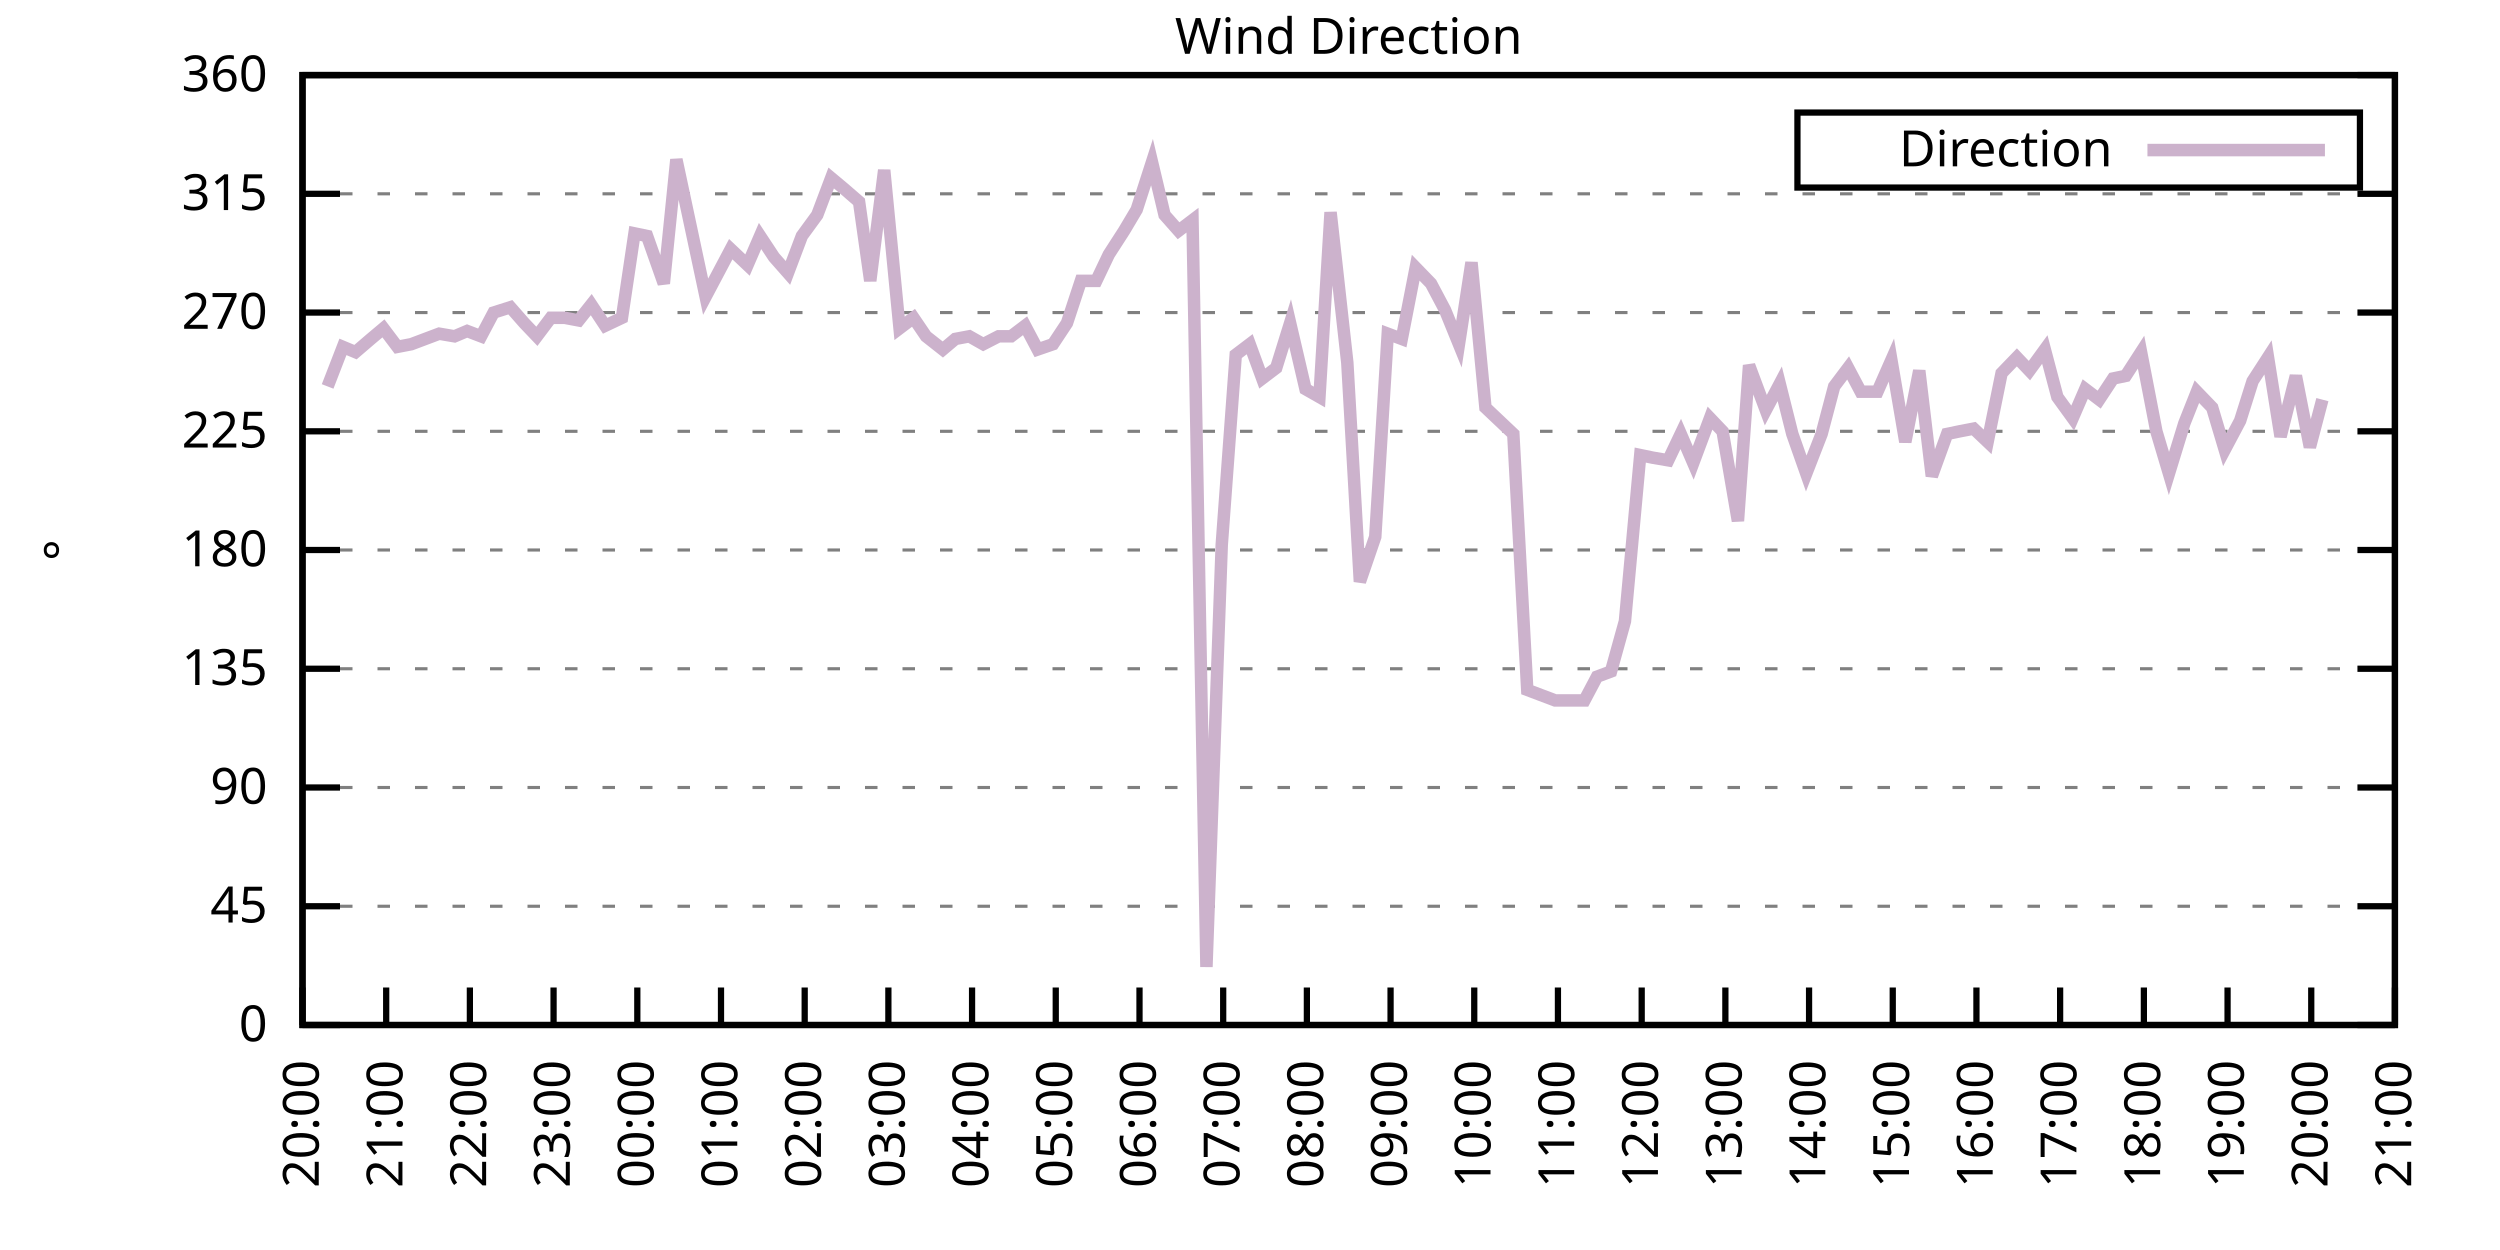
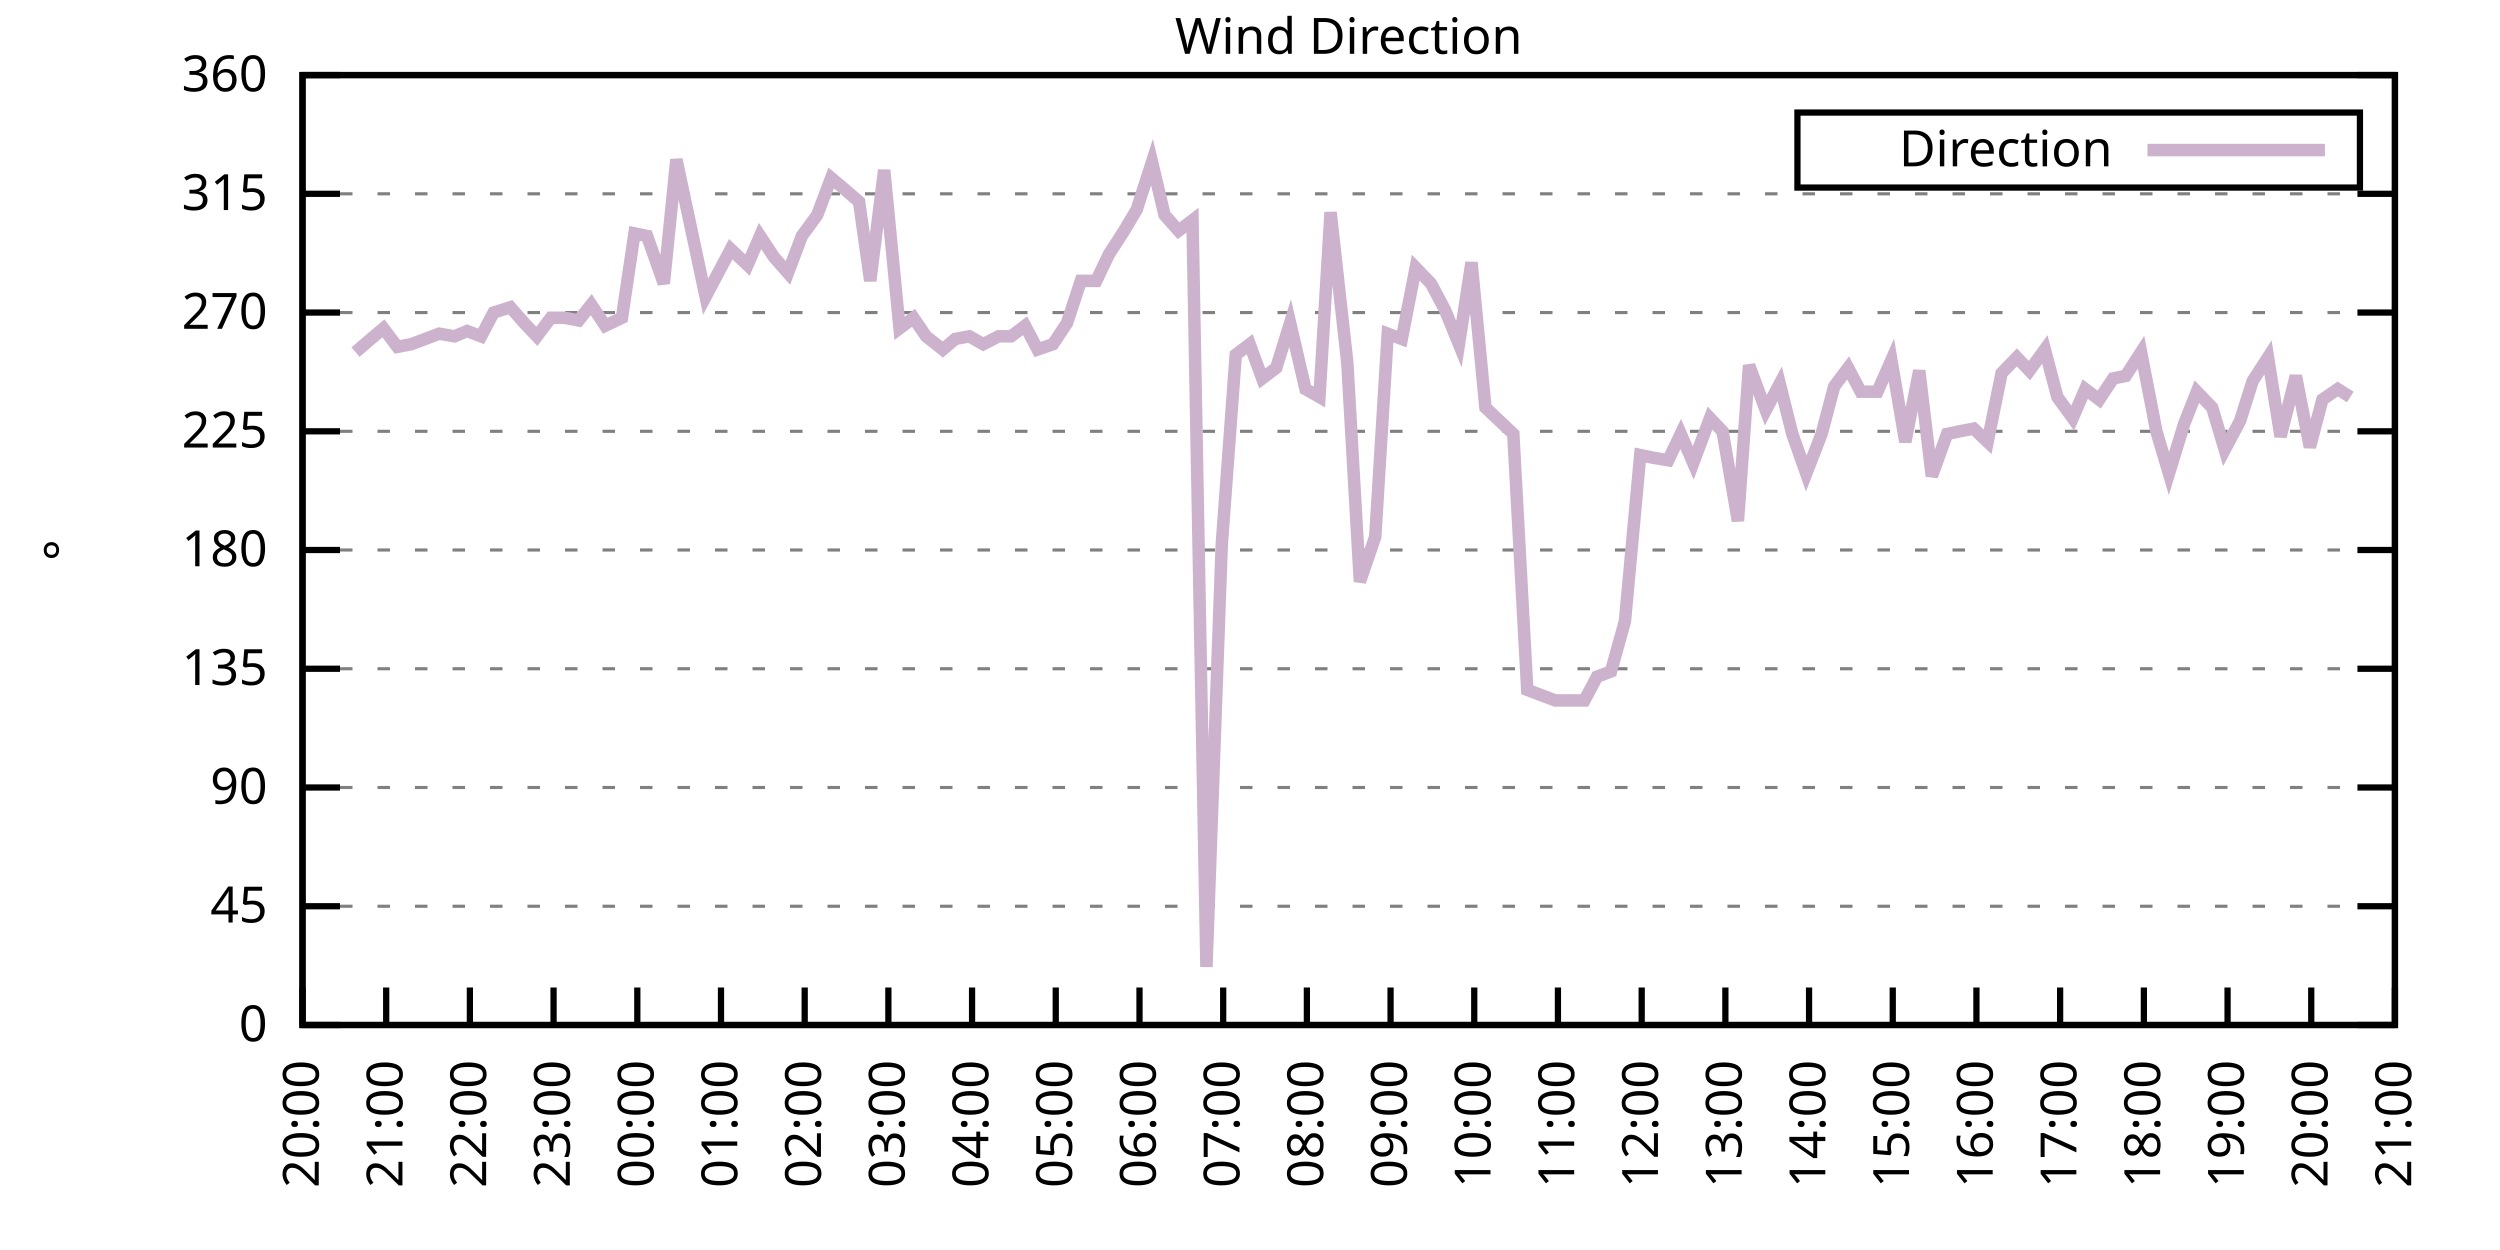
<svg xmlns="http://www.w3.org/2000/svg" xmlns:xlink="http://www.w3.org/1999/xlink" width="400" height="200" viewBox="0 0 400 200">
  <g id="gnuplot_canvas">
    <rect x="0" y="0" width="400" height="200" fill="none" />
    <defs>
      <circle id="gpDot" r="0.5" stroke-width="0.5" stroke="currentColor" />
      <path id="gpPt0" stroke-width="0.333" stroke="currentColor" d="M-1,0 h2 M0,-1 v2" />
      <path id="gpPt1" stroke-width="0.333" stroke="currentColor" d="M-1,-1 L1,1 M1,-1 L-1,1" />
      <path id="gpPt2" stroke-width="0.333" stroke="currentColor" d="M-1,0 L1,0 M0,-1 L0,1 M-1,-1 L1,1 M-1,1 L1,-1" />
      <rect id="gpPt3" stroke-width="0.333" stroke="currentColor" x="-1" y="-1" width="2" height="2" />
      <rect id="gpPt4" stroke-width="0.333" stroke="currentColor" fill="currentColor" x="-1" y="-1" width="2" height="2" />
      <circle id="gpPt5" stroke-width="0.333" stroke="currentColor" cx="0" cy="0" r="1" />
      <use xlink:href="#gpPt5" id="gpPt6" fill="currentColor" stroke="none" />
      <path id="gpPt7" stroke-width="0.333" stroke="currentColor" d="M0,-1.33 L-1.33,0.67 L1.33,0.67 z" />
      <use xlink:href="#gpPt7" id="gpPt8" fill="currentColor" stroke="none" />
      <use xlink:href="#gpPt7" id="gpPt9" stroke="currentColor" transform="rotate(180)" />
      <use xlink:href="#gpPt9" id="gpPt10" fill="currentColor" stroke="none" />
      <use xlink:href="#gpPt3" id="gpPt11" stroke="currentColor" transform="rotate(45)" />
      <use xlink:href="#gpPt11" id="gpPt12" fill="currentColor" stroke="none" />
      <path id="gpPt13" stroke-width="0.333" stroke="currentColor" d="M0,1.330 L1.265,0.411 L0.782,-1.067 L-0.782,-1.076 L-1.265,0.411 z" />
      <use xlink:href="#gpPt13" id="gpPt14" fill="currentColor" stroke="none" />
      <filter id="textbox" filterUnits="objectBoundingBox" x="0" y="0" height="1" width="1">
        <feFlood flood-color="white" flood-opacity="1" result="bgnd" />
        <feComposite in="SourceGraphic" in2="bgnd" operator="atop" />
      </filter>
      <filter id="greybox" filterUnits="objectBoundingBox" x="0" y="0" height="1" width="1">
        <feFlood flood-color="lightgrey" flood-opacity="1" result="grey" />
        <feComposite in="SourceGraphic" in2="grey" operator="atop" />
      </filter>
    </defs>
    <g fill="none" color="white" stroke="currentColor" stroke-width="1.00" stroke-linecap="butt" stroke-linejoin="miter">
</g>
    <g fill="none" color="black" stroke="currentColor" stroke-width="1.00" stroke-linecap="butt" stroke-linejoin="miter">
      <g stroke="none" shape-rendering="crispEdges">
        <polygon fill="rgb(255, 255, 255)" points="48.40,164.00 383.18,164.00 383.18,12.02 48.40,12.02 " />
      </g>
    </g>
    <g fill="none" color="black" stroke="currentColor" stroke-width="1.00" stroke-linecap="butt" stroke-linejoin="miter">
</g>
    <g fill="none" color="black" stroke="black" stroke-width="0.50" stroke-linecap="butt" stroke-linejoin="miter">
</g>
    <g fill="none" color="gray" stroke="currentColor" stroke-width="0.50" stroke-linecap="butt" stroke-linejoin="miter">
      <path stroke="gray" stroke-dasharray="2,4" class="gridline" d="M48.40,164.00 L383.19,164.00  " />
    </g>
    <g fill="none" color="gray" stroke="gray" stroke-width="1.00" stroke-linecap="butt" stroke-linejoin="miter">
</g>
    <g fill="none" color="black" stroke="currentColor" stroke-width="1.00" stroke-linecap="butt" stroke-linejoin="miter">
      <path stroke="black" d="M48.40,164.00 L54.40,164.00 M383.19,164.00 L377.19,164.00  " />
      <g transform="translate(42.80,166.60)" stroke="none" fill="black" font-family="Sans" font-size="8.00" text-anchor="end">
        <text>
          <tspan font-family="Sans"> 0</tspan>
        </text>
      </g>
    </g>
    <g fill="none" color="black" stroke="currentColor" stroke-width="1.00" stroke-linecap="butt" stroke-linejoin="miter">
</g>
    <g fill="none" color="black" stroke="black" stroke-width="0.50" stroke-linecap="butt" stroke-linejoin="miter">
</g>
    <g fill="none" color="gray" stroke="currentColor" stroke-width="0.50" stroke-linecap="butt" stroke-linejoin="miter">
      <path stroke="gray" stroke-dasharray="2,4" class="gridline" d="M48.40,145.00 L383.19,145.00  " />
    </g>
    <g fill="none" color="gray" stroke="gray" stroke-width="1.00" stroke-linecap="butt" stroke-linejoin="miter">
</g>
    <g fill="none" color="black" stroke="currentColor" stroke-width="1.00" stroke-linecap="butt" stroke-linejoin="miter">
      <path stroke="black" d="M48.40,145.00 L54.40,145.00 M383.19,145.00 L377.19,145.00  " />
      <g transform="translate(42.80,147.60)" stroke="none" fill="black" font-family="Sans" font-size="8.00" text-anchor="end">
        <text>
          <tspan font-family="Sans"> 45</tspan>
        </text>
      </g>
    </g>
    <g fill="none" color="black" stroke="currentColor" stroke-width="1.00" stroke-linecap="butt" stroke-linejoin="miter">
</g>
    <g fill="none" color="black" stroke="black" stroke-width="0.50" stroke-linecap="butt" stroke-linejoin="miter">
</g>
    <g fill="none" color="gray" stroke="currentColor" stroke-width="0.50" stroke-linecap="butt" stroke-linejoin="miter">
      <path stroke="gray" stroke-dasharray="2,4" class="gridline" d="M48.40,126.00 L383.19,126.00  " />
    </g>
    <g fill="none" color="gray" stroke="gray" stroke-width="1.00" stroke-linecap="butt" stroke-linejoin="miter">
</g>
    <g fill="none" color="black" stroke="currentColor" stroke-width="1.00" stroke-linecap="butt" stroke-linejoin="miter">
      <path stroke="black" d="M48.40,126.00 L54.40,126.00 M383.19,126.00 L377.19,126.00  " />
      <g transform="translate(42.80,128.60)" stroke="none" fill="black" font-family="Sans" font-size="8.00" text-anchor="end">
        <text>
          <tspan font-family="Sans"> 90</tspan>
        </text>
      </g>
    </g>
    <g fill="none" color="black" stroke="currentColor" stroke-width="1.00" stroke-linecap="butt" stroke-linejoin="miter">
</g>
    <g fill="none" color="black" stroke="black" stroke-width="0.50" stroke-linecap="butt" stroke-linejoin="miter">
</g>
    <g fill="none" color="gray" stroke="currentColor" stroke-width="0.50" stroke-linecap="butt" stroke-linejoin="miter">
      <path stroke="gray" stroke-dasharray="2,4" class="gridline" d="M48.40,107.00 L383.19,107.00  " />
    </g>
    <g fill="none" color="gray" stroke="gray" stroke-width="1.00" stroke-linecap="butt" stroke-linejoin="miter">
</g>
    <g fill="none" color="black" stroke="currentColor" stroke-width="1.00" stroke-linecap="butt" stroke-linejoin="miter">
      <path stroke="black" d="M48.40,107.00 L54.40,107.00 M383.19,107.00 L377.19,107.00  " />
      <g transform="translate(42.80,109.60)" stroke="none" fill="black" font-family="Sans" font-size="8.00" text-anchor="end">
        <text>
          <tspan font-family="Sans"> 135</tspan>
        </text>
      </g>
    </g>
    <g fill="none" color="black" stroke="currentColor" stroke-width="1.00" stroke-linecap="butt" stroke-linejoin="miter">
</g>
    <g fill="none" color="black" stroke="black" stroke-width="0.50" stroke-linecap="butt" stroke-linejoin="miter">
</g>
    <g fill="none" color="gray" stroke="currentColor" stroke-width="0.50" stroke-linecap="butt" stroke-linejoin="miter">
      <path stroke="gray" stroke-dasharray="2,4" class="gridline" d="M48.40,88.00 L383.19,88.00  " />
    </g>
    <g fill="none" color="gray" stroke="gray" stroke-width="1.00" stroke-linecap="butt" stroke-linejoin="miter">
</g>
    <g fill="none" color="black" stroke="currentColor" stroke-width="1.00" stroke-linecap="butt" stroke-linejoin="miter">
      <path stroke="black" d="M48.40,88.00 L54.40,88.00 M383.19,88.00 L377.19,88.00  " />
      <g transform="translate(42.80,90.60)" stroke="none" fill="black" font-family="Sans" font-size="8.00" text-anchor="end">
        <text>
          <tspan font-family="Sans"> 180</tspan>
        </text>
      </g>
    </g>
    <g fill="none" color="black" stroke="currentColor" stroke-width="1.00" stroke-linecap="butt" stroke-linejoin="miter">
</g>
    <g fill="none" color="black" stroke="black" stroke-width="0.50" stroke-linecap="butt" stroke-linejoin="miter">
</g>
    <g fill="none" color="gray" stroke="currentColor" stroke-width="0.50" stroke-linecap="butt" stroke-linejoin="miter">
      <path stroke="gray" stroke-dasharray="2,4" class="gridline" d="M48.40,69.01 L383.19,69.01  " />
    </g>
    <g fill="none" color="gray" stroke="gray" stroke-width="1.00" stroke-linecap="butt" stroke-linejoin="miter">
</g>
    <g fill="none" color="black" stroke="currentColor" stroke-width="1.00" stroke-linecap="butt" stroke-linejoin="miter">
      <path stroke="black" d="M48.40,69.01 L54.40,69.01 M383.19,69.01 L377.19,69.01  " />
      <g transform="translate(42.80,71.61)" stroke="none" fill="black" font-family="Sans" font-size="8.00" text-anchor="end">
        <text>
          <tspan font-family="Sans"> 225</tspan>
        </text>
      </g>
    </g>
    <g fill="none" color="black" stroke="currentColor" stroke-width="1.00" stroke-linecap="butt" stroke-linejoin="miter">
</g>
    <g fill="none" color="black" stroke="black" stroke-width="0.50" stroke-linecap="butt" stroke-linejoin="miter">
</g>
    <g fill="none" color="gray" stroke="currentColor" stroke-width="0.50" stroke-linecap="butt" stroke-linejoin="miter">
      <path stroke="gray" stroke-dasharray="2,4" class="gridline" d="M48.40,50.01 L383.19,50.01  " />
    </g>
    <g fill="none" color="gray" stroke="gray" stroke-width="1.00" stroke-linecap="butt" stroke-linejoin="miter">
</g>
    <g fill="none" color="black" stroke="currentColor" stroke-width="1.00" stroke-linecap="butt" stroke-linejoin="miter">
      <path stroke="black" d="M48.40,50.01 L54.40,50.01 M383.19,50.01 L377.19,50.01  " />
      <g transform="translate(42.80,52.61)" stroke="none" fill="black" font-family="Sans" font-size="8.00" text-anchor="end">
        <text>
          <tspan font-family="Sans"> 270</tspan>
        </text>
      </g>
    </g>
    <g fill="none" color="black" stroke="currentColor" stroke-width="1.00" stroke-linecap="butt" stroke-linejoin="miter">
</g>
    <g fill="none" color="black" stroke="black" stroke-width="0.50" stroke-linecap="butt" stroke-linejoin="miter">
</g>
    <g fill="none" color="gray" stroke="currentColor" stroke-width="0.50" stroke-linecap="butt" stroke-linejoin="miter">
      <path stroke="gray" stroke-dasharray="2,4" class="gridline" d="M48.40,31.01 L383.19,31.01  " />
    </g>
    <g fill="none" color="gray" stroke="gray" stroke-width="1.00" stroke-linecap="butt" stroke-linejoin="miter">
</g>
    <g fill="none" color="black" stroke="currentColor" stroke-width="1.00" stroke-linecap="butt" stroke-linejoin="miter">
      <path stroke="black" d="M48.40,31.01 L54.40,31.01 M383.19,31.01 L377.19,31.01  " />
      <g transform="translate(42.80,33.61)" stroke="none" fill="black" font-family="Sans" font-size="8.00" text-anchor="end">
        <text>
          <tspan font-family="Sans"> 315</tspan>
        </text>
      </g>
    </g>
    <g fill="none" color="black" stroke="currentColor" stroke-width="1.00" stroke-linecap="butt" stroke-linejoin="miter">
</g>
    <g fill="none" color="black" stroke="black" stroke-width="0.50" stroke-linecap="butt" stroke-linejoin="miter">
</g>
    <g fill="none" color="gray" stroke="currentColor" stroke-width="0.50" stroke-linecap="butt" stroke-linejoin="miter">
      <path stroke="gray" stroke-dasharray="2,4" class="gridline" d="M48.40,12.01 L383.19,12.01  " />
    </g>
    <g fill="none" color="gray" stroke="gray" stroke-width="1.00" stroke-linecap="butt" stroke-linejoin="miter">
</g>
    <g fill="none" color="black" stroke="currentColor" stroke-width="1.00" stroke-linecap="butt" stroke-linejoin="miter">
      <path stroke="black" d="M48.40,12.01 L54.40,12.01 M383.19,12.01 L377.19,12.01  " />
      <g transform="translate(42.80,14.61)" stroke="none" fill="black" font-family="Sans" font-size="8.00" text-anchor="end">
        <text>
          <tspan font-family="Sans"> 360</tspan>
        </text>
      </g>
    </g>
    <g fill="none" color="black" stroke="currentColor" stroke-width="1.00" stroke-linecap="butt" stroke-linejoin="miter">
      <path stroke="black" d="M48.40,164.00 L48.40,158.00  " />
      <g transform="translate(51.00,169.60) rotate(270.00)" stroke="none" fill="black" font-family="Sans" font-size="8.00" text-anchor="end">
        <text>
          <tspan font-family="Sans">20:00</tspan>
        </text>
      </g>
    </g>
    <g fill="none" color="black" stroke="currentColor" stroke-width="1.00" stroke-linecap="butt" stroke-linejoin="miter">
      <path stroke="black" d="M61.79,164.00 L61.79,158.00  " />
      <g transform="translate(64.39,169.60) rotate(270.00)" stroke="none" fill="black" font-family="Sans" font-size="8.00" text-anchor="end">
        <text>
          <tspan font-family="Sans">21:00</tspan>
        </text>
      </g>
    </g>
    <g fill="none" color="black" stroke="currentColor" stroke-width="1.00" stroke-linecap="butt" stroke-linejoin="miter">
      <path stroke="black" d="M75.18,164.00 L75.18,158.00  " />
      <g transform="translate(77.78,169.60) rotate(270.00)" stroke="none" fill="black" font-family="Sans" font-size="8.00" text-anchor="end">
        <text>
          <tspan font-family="Sans">22:00</tspan>
        </text>
      </g>
    </g>
    <g fill="none" color="black" stroke="currentColor" stroke-width="1.00" stroke-linecap="butt" stroke-linejoin="miter">
      <path stroke="black" d="M88.57,164.00 L88.57,158.00  " />
      <g transform="translate(91.17,169.60) rotate(270.00)" stroke="none" fill="black" font-family="Sans" font-size="8.00" text-anchor="end">
        <text>
          <tspan font-family="Sans">23:00</tspan>
        </text>
      </g>
    </g>
    <g fill="none" color="black" stroke="currentColor" stroke-width="1.00" stroke-linecap="butt" stroke-linejoin="miter">
      <path stroke="black" d="M101.97,164.00 L101.97,158.00  " />
      <g transform="translate(104.57,169.60) rotate(270.00)" stroke="none" fill="black" font-family="Sans" font-size="8.00" text-anchor="end">
        <text>
          <tspan font-family="Sans">00:00</tspan>
        </text>
      </g>
    </g>
    <g fill="none" color="black" stroke="currentColor" stroke-width="1.00" stroke-linecap="butt" stroke-linejoin="miter">
      <path stroke="black" d="M115.36,164.00 L115.36,158.00  " />
      <g transform="translate(117.96,169.60) rotate(270.00)" stroke="none" fill="black" font-family="Sans" font-size="8.00" text-anchor="end">
        <text>
          <tspan font-family="Sans">01:00</tspan>
        </text>
      </g>
    </g>
    <g fill="none" color="black" stroke="currentColor" stroke-width="1.00" stroke-linecap="butt" stroke-linejoin="miter">
      <path stroke="black" d="M128.75,164.00 L128.75,158.00  " />
      <g transform="translate(131.35,169.60) rotate(270.00)" stroke="none" fill="black" font-family="Sans" font-size="8.00" text-anchor="end">
        <text>
          <tspan font-family="Sans">02:00</tspan>
        </text>
      </g>
    </g>
    <g fill="none" color="black" stroke="currentColor" stroke-width="1.00" stroke-linecap="butt" stroke-linejoin="miter">
      <path stroke="black" d="M142.14,164.00 L142.14,158.00  " />
      <g transform="translate(144.74,169.60) rotate(270.00)" stroke="none" fill="black" font-family="Sans" font-size="8.00" text-anchor="end">
        <text>
          <tspan font-family="Sans">03:00</tspan>
        </text>
      </g>
    </g>
    <g fill="none" color="black" stroke="currentColor" stroke-width="1.00" stroke-linecap="butt" stroke-linejoin="miter">
      <path stroke="black" d="M155.53,164.00 L155.53,158.00  " />
      <g transform="translate(158.13,169.60) rotate(270.00)" stroke="none" fill="black" font-family="Sans" font-size="8.00" text-anchor="end">
        <text>
          <tspan font-family="Sans">04:00</tspan>
        </text>
      </g>
    </g>
    <g fill="none" color="black" stroke="currentColor" stroke-width="1.00" stroke-linecap="butt" stroke-linejoin="miter">
      <path stroke="black" d="M168.92,164.00 L168.92,158.00  " />
      <g transform="translate(171.52,169.60) rotate(270.00)" stroke="none" fill="black" font-family="Sans" font-size="8.00" text-anchor="end">
        <text>
          <tspan font-family="Sans">05:00</tspan>
        </text>
      </g>
    </g>
    <g fill="none" color="black" stroke="currentColor" stroke-width="1.00" stroke-linecap="butt" stroke-linejoin="miter">
      <path stroke="black" d="M182.32,164.00 L182.32,158.00  " />
      <g transform="translate(184.92,169.60) rotate(270.00)" stroke="none" fill="black" font-family="Sans" font-size="8.00" text-anchor="end">
        <text>
          <tspan font-family="Sans">06:00</tspan>
        </text>
      </g>
    </g>
    <g fill="none" color="black" stroke="currentColor" stroke-width="1.00" stroke-linecap="butt" stroke-linejoin="miter">
      <path stroke="black" d="M195.71,164.00 L195.71,158.00  " />
      <g transform="translate(198.31,169.60) rotate(270.00)" stroke="none" fill="black" font-family="Sans" font-size="8.00" text-anchor="end">
        <text>
          <tspan font-family="Sans">07:00</tspan>
        </text>
      </g>
    </g>
    <g fill="none" color="black" stroke="currentColor" stroke-width="1.00" stroke-linecap="butt" stroke-linejoin="miter">
      <path stroke="black" d="M209.10,164.00 L209.10,158.00  " />
      <g transform="translate(211.70,169.60) rotate(270.00)" stroke="none" fill="black" font-family="Sans" font-size="8.00" text-anchor="end">
        <text>
          <tspan font-family="Sans">08:00</tspan>
        </text>
      </g>
    </g>
    <g fill="none" color="black" stroke="currentColor" stroke-width="1.00" stroke-linecap="butt" stroke-linejoin="miter">
      <path stroke="black" d="M222.49,164.00 L222.49,158.00  " />
      <g transform="translate(225.09,169.60) rotate(270.00)" stroke="none" fill="black" font-family="Sans" font-size="8.00" text-anchor="end">
        <text>
          <tspan font-family="Sans">09:00</tspan>
        </text>
      </g>
    </g>
    <g fill="none" color="black" stroke="currentColor" stroke-width="1.00" stroke-linecap="butt" stroke-linejoin="miter">
      <path stroke="black" d="M235.88,164.00 L235.88,158.00  " />
      <g transform="translate(238.48,169.60) rotate(270.00)" stroke="none" fill="black" font-family="Sans" font-size="8.00" text-anchor="end">
        <text>
          <tspan font-family="Sans">10:00</tspan>
        </text>
      </g>
    </g>
    <g fill="none" color="black" stroke="currentColor" stroke-width="1.00" stroke-linecap="butt" stroke-linejoin="miter">
      <path stroke="black" d="M249.27,164.00 L249.27,158.00  " />
      <g transform="translate(251.87,169.60) rotate(270.00)" stroke="none" fill="black" font-family="Sans" font-size="8.00" text-anchor="end">
        <text>
          <tspan font-family="Sans">11:00</tspan>
        </text>
      </g>
    </g>
    <g fill="none" color="black" stroke="currentColor" stroke-width="1.00" stroke-linecap="butt" stroke-linejoin="miter">
      <path stroke="black" d="M262.67,164.00 L262.67,158.00  " />
      <g transform="translate(265.27,169.60) rotate(270.00)" stroke="none" fill="black" font-family="Sans" font-size="8.00" text-anchor="end">
        <text>
          <tspan font-family="Sans">12:00</tspan>
        </text>
      </g>
    </g>
    <g fill="none" color="black" stroke="currentColor" stroke-width="1.00" stroke-linecap="butt" stroke-linejoin="miter">
      <path stroke="black" d="M276.06,164.00 L276.06,158.00  " />
      <g transform="translate(278.66,169.60) rotate(270.00)" stroke="none" fill="black" font-family="Sans" font-size="8.00" text-anchor="end">
        <text>
          <tspan font-family="Sans">13:00</tspan>
        </text>
      </g>
    </g>
    <g fill="none" color="black" stroke="currentColor" stroke-width="1.00" stroke-linecap="butt" stroke-linejoin="miter">
      <path stroke="black" d="M289.45,164.00 L289.45,158.00  " />
      <g transform="translate(292.05,169.60) rotate(270.00)" stroke="none" fill="black" font-family="Sans" font-size="8.00" text-anchor="end">
        <text>
          <tspan font-family="Sans">14:00</tspan>
        </text>
      </g>
    </g>
    <g fill="none" color="black" stroke="currentColor" stroke-width="1.00" stroke-linecap="butt" stroke-linejoin="miter">
      <path stroke="black" d="M302.84,164.00 L302.84,158.00  " />
      <g transform="translate(305.44,169.60) rotate(270.00)" stroke="none" fill="black" font-family="Sans" font-size="8.00" text-anchor="end">
        <text>
          <tspan font-family="Sans">15:00</tspan>
        </text>
      </g>
    </g>
    <g fill="none" color="black" stroke="currentColor" stroke-width="1.00" stroke-linecap="butt" stroke-linejoin="miter">
      <path stroke="black" d="M316.23,164.00 L316.23,158.00  " />
      <g transform="translate(318.83,169.60) rotate(270.00)" stroke="none" fill="black" font-family="Sans" font-size="8.00" text-anchor="end">
        <text>
          <tspan font-family="Sans">16:00</tspan>
        </text>
      </g>
    </g>
    <g fill="none" color="black" stroke="currentColor" stroke-width="1.00" stroke-linecap="butt" stroke-linejoin="miter">
      <path stroke="black" d="M329.62,164.00 L329.62,158.00  " />
      <g transform="translate(332.22,169.60) rotate(270.00)" stroke="none" fill="black" font-family="Sans" font-size="8.00" text-anchor="end">
        <text>
          <tspan font-family="Sans">17:00</tspan>
        </text>
      </g>
    </g>
    <g fill="none" color="black" stroke="currentColor" stroke-width="1.00" stroke-linecap="butt" stroke-linejoin="miter">
      <path stroke="black" d="M343.02,164.00 L343.02,158.00  " />
      <g transform="translate(345.62,169.60) rotate(270.00)" stroke="none" fill="black" font-family="Sans" font-size="8.00" text-anchor="end">
        <text>
          <tspan font-family="Sans">18:00</tspan>
        </text>
      </g>
    </g>
    <g fill="none" color="black" stroke="currentColor" stroke-width="1.00" stroke-linecap="butt" stroke-linejoin="miter">
      <path stroke="black" d="M356.41,164.00 L356.41,158.00  " />
      <g transform="translate(359.01,169.60) rotate(270.00)" stroke="none" fill="black" font-family="Sans" font-size="8.00" text-anchor="end">
        <text>
          <tspan font-family="Sans">19:00</tspan>
        </text>
      </g>
    </g>
    <g fill="none" color="black" stroke="currentColor" stroke-width="1.00" stroke-linecap="butt" stroke-linejoin="miter">
      <path stroke="black" d="M369.80,164.00 L369.80,158.00  " />
      <g transform="translate(372.40,169.60) rotate(270.00)" stroke="none" fill="black" font-family="Sans" font-size="8.00" text-anchor="end">
        <text>
          <tspan font-family="Sans">20:00</tspan>
        </text>
      </g>
    </g>
    <g fill="none" color="black" stroke="currentColor" stroke-width="1.00" stroke-linecap="butt" stroke-linejoin="miter">
      <path stroke="black" d="M383.19,164.00 L383.19,158.00  " />
      <g transform="translate(385.79,169.60) rotate(270.00)" stroke="none" fill="black" font-family="Sans" font-size="8.00" text-anchor="end">
        <text>
          <tspan font-family="Sans">21:00</tspan>
        </text>
      </g>
    </g>
    <g fill="none" color="black" stroke="currentColor" stroke-width="1.00" stroke-linecap="butt" stroke-linejoin="miter">
</g>
    <g fill="none" color="black" stroke="currentColor" stroke-width="1.00" stroke-linecap="butt" stroke-linejoin="miter">
      <path stroke="black" d="M48.40,12.01 L48.40,164.00 L383.19,164.00 L383.19,12.01 L48.40,12.01 Z  " />
    </g>
    <g fill="none" color="black" stroke="currentColor" stroke-width="1.00" stroke-linecap="butt" stroke-linejoin="miter">
</g>
    <g fill="none" color="black" stroke="currentColor" stroke-width="1.00" stroke-linecap="butt" stroke-linejoin="miter">
      <path stroke="black" d="M287.59,30.01 L287.59,18.01 L377.59,18.01 L377.59,30.01 L287.59,30.01 Z  " />
    </g>
    <g id="Wind_direction_plot_1">
      <g fill="none" color="white" stroke="black" stroke-width="2.00" stroke-linecap="butt" stroke-linejoin="miter">
</g>
      <g fill="none" color="black" stroke="currentColor" stroke-width="2.00" stroke-linecap="butt" stroke-linejoin="miter">
        <g transform="translate(337.99,26.61)" stroke="none" fill="black" font-family="Sans" font-size="8.00" text-anchor="end">
          <text>
            <tspan font-family="Sans">Direction</tspan>
          </text>
        </g>
      </g>
      <g fill="none" color="black" stroke="currentColor" stroke-width="2.00" stroke-linecap="butt" stroke-linejoin="miter">
-         <path stroke="rgb(204, 178, 204)" d="M343.59,24.01 L371.99,24.01 M52.42,61.83 L54.87,55.50 L56.88,56.34 L59.34,54.23 L61.35,52.54 L63.58,55.50   L65.81,55.07 L68.04,54.23 L70.27,53.39 L72.73,53.81 L74.74,52.96 L76.97,53.81 L78.98,50.01 L81.66,49.16   L83.89,51.70 L85.90,53.81 L88.13,50.85 L90.36,50.85 L92.59,51.27 L94.60,48.74 L96.83,52.12 L99.51,50.85   L101.52,37.34 L103.53,37.76 L106.21,45.36 L108.22,25.52 L112.90,47.47 L114.91,43.67 L116.92,39.87 L119.60,42.41   L121.61,37.76 L123.84,41.14 L126.07,43.67 L128.30,37.76 L130.76,34.39 L132.99,28.48 L135.00,30.16 L137.45,32.28   L139.24,44.94 L141.47,27.21 L143.93,52.54 L146.16,50.85 L148.17,53.81 L150.85,55.92 L152.85,54.23 L155.09,53.81   L157.32,55.07 L159.77,53.81 L161.78,53.81 L164.01,52.12 L166.02,55.92 L168.48,55.07 L170.71,51.70 L172.94,44.94   L175.40,44.94 L177.41,40.72 L179.86,36.92 L181.87,33.54 L184.32,25.94 L186.33,34.39 L188.57,36.92 L190.80,35.23   L193.03,154.71 L195.48,87.16 L197.72,56.76 L199.95,55.07 L201.96,60.56 L204.19,58.87 L206.42,51.70 L208.88,62.25   L211.11,63.52 L212.89,33.96 L215.57,58.03 L217.58,93.07 L220.04,85.89 L222.04,53.39 L224.28,54.23 L226.51,42.83   L228.96,45.36 L231.20,49.59 L233.43,55.07 L235.44,41.99 L237.67,65.21 L242.13,69.43 L244.36,110.38 L248.83,112.07   L251.06,112.07 L253.51,112.07 L255.52,108.27 L257.76,107.43 L259.99,99.40 L262.44,72.81 L264.45,73.23 L266.91,73.65   L268.92,69.43 L270.92,74.07 L273.60,66.90 L275.61,69.01 L278.07,83.36 L279.85,58.45 L282.53,65.63 L284.76,61.41   L286.77,69.43 L289.00,75.76 L291.46,69.43 L293.47,61.83 L295.70,58.87 L297.71,62.67 L300.39,62.67 L302.62,57.61   L304.85,70.70 L307.08,59.30 L309.09,76.18 L311.54,69.43 L313.55,69.01 L315.79,68.58 L318.02,70.70 L320.25,59.72   L322.70,57.18 L324.71,59.30 L327.17,55.92 L329.18,63.52 L331.63,66.90 L333.64,62.25 L335.87,63.94 L338.10,60.56   L340.11,60.14 L342.57,56.34 L345.02,69.01 L347.03,75.76 L349.49,67.74 L351.50,62.67 L353.95,65.21 L355.96,71.96   L358.42,67.32 L360.42,60.98 L362.88,57.18 L364.89,69.85 L367.34,60.14 L369.58,71.54 L371.58,63.94  " />
+         <path stroke="rgb(204, 178, 204)" d="M343.59,24.01 L371.99,24.01 M56.88,56.34 L59.34,54.23 L61.35,52.54 L63.58,55.50 L65.81,55.07 L68.04,54.23   L70.27,53.39 L72.73,53.81 L74.74,52.96 L76.97,53.81 L78.98,50.01 L81.66,49.16 L83.89,51.70 L85.90,53.81   L88.13,50.85 L90.36,50.85 L92.59,51.27 L94.60,48.74 L96.83,52.12 L99.51,50.85 L101.52,37.34 L103.53,37.76   L106.21,45.36 L108.22,25.52 L112.90,47.47 L114.91,43.67 L116.92,39.87 L119.60,42.41 L121.61,37.76 L123.84,41.14   L126.07,43.67 L128.30,37.76 L130.76,34.39 L132.99,28.48 L135.00,30.16 L137.45,32.28 L139.24,44.94 L141.47,27.21   L143.93,52.54 L146.16,50.85 L148.17,53.81 L150.85,55.92 L152.85,54.23 L155.09,53.81 L157.32,55.07 L159.77,53.81   L161.78,53.81 L164.01,52.12 L166.02,55.92 L168.48,55.07 L170.71,51.70 L172.94,44.94 L175.40,44.94 L177.41,40.72   L179.86,36.92 L181.87,33.54 L184.32,25.94 L186.33,34.39 L188.57,36.92 L190.80,35.23 L193.03,154.71 L195.48,87.16   L197.72,56.76 L199.95,55.07 L201.96,60.56 L204.19,58.87 L206.42,51.70 L208.88,62.25 L211.11,63.52 L212.89,33.96   L215.57,58.03 L217.58,93.07 L220.04,85.89 L222.04,53.39 L224.28,54.23 L226.51,42.83 L228.96,45.36 L231.20,49.59   L233.43,55.07 L235.44,41.99 L237.67,65.21 L242.13,69.43 L244.36,110.38 L248.83,112.07 L251.06,112.07 L253.51,112.07   L255.52,108.27 L257.76,107.43 L259.99,99.40 L262.44,72.81 L264.45,73.23 L266.91,73.65 L268.92,69.43 L270.92,74.07   L273.60,66.90 L275.61,69.01 L278.07,83.36 L279.85,58.45 L282.53,65.63 L284.76,61.41 L286.77,69.43 L289.00,75.76   L291.46,69.43 L293.47,61.83 L295.70,58.87 L297.71,62.67 L300.39,62.67 L302.62,57.61 L304.85,70.70 L307.08,59.30   L309.09,76.18 L311.54,69.43 L313.55,69.01 L315.79,68.58 L318.02,70.70 L320.25,59.72 L322.70,57.18 L324.71,59.30   L327.17,55.92 L329.18,63.52 L331.63,66.90 L333.64,62.25 L335.87,63.94 L338.10,60.56 L340.11,60.14 L342.57,56.34   L345.02,69.01 L347.03,75.76 L349.49,67.74 L351.50,62.67 L353.95,65.21 L355.96,71.96 L358.42,67.32 L360.42,60.98   L362.88,57.18 L364.89,69.85 L367.34,60.14 L369.58,71.54 L371.58,63.94 L374.04,62.25 L376.05,63.52  " />
      </g>
    </g>
    <g fill="none" color="black" stroke="currentColor" stroke-width="2.00" stroke-linecap="butt" stroke-linejoin="miter">
</g>
    <g fill="none" color="black" stroke="black" stroke-width="1.00" stroke-linecap="butt" stroke-linejoin="miter">
</g>
    <g fill="none" color="black" stroke="currentColor" stroke-width="1.00" stroke-linecap="butt" stroke-linejoin="miter">
      <path stroke="black" d="M48.40,12.01 L48.40,164.00 L383.19,164.00 L383.19,12.01 L48.40,12.01 Z  " />
      <g transform="translate(12.80,88.01) rotate(270.00)" stroke="none" fill="black" font-family="Sans" font-size="8.00" text-anchor="middle">
        <text>
          <tspan font-family="Sans">°</tspan>
        </text>
      </g>
    </g>
    <g fill="none" color="black" stroke="currentColor" stroke-width="1.00" stroke-linecap="butt" stroke-linejoin="miter">
</g>
    <g fill="none" color="black" stroke="currentColor" stroke-width="1.00" stroke-linecap="butt" stroke-linejoin="miter">
      <g transform="translate(215.79,8.61)" stroke="none" fill="black" font-family="Sans" font-size="8.00" text-anchor="middle">
        <text>
          <tspan font-family="Sans">Wind Direction</tspan>
        </text>
      </g>
    </g>
    <g fill="none" color="black" stroke="currentColor" stroke-width="1.00" stroke-linecap="butt" stroke-linejoin="miter">
</g>
  </g>
</svg>
